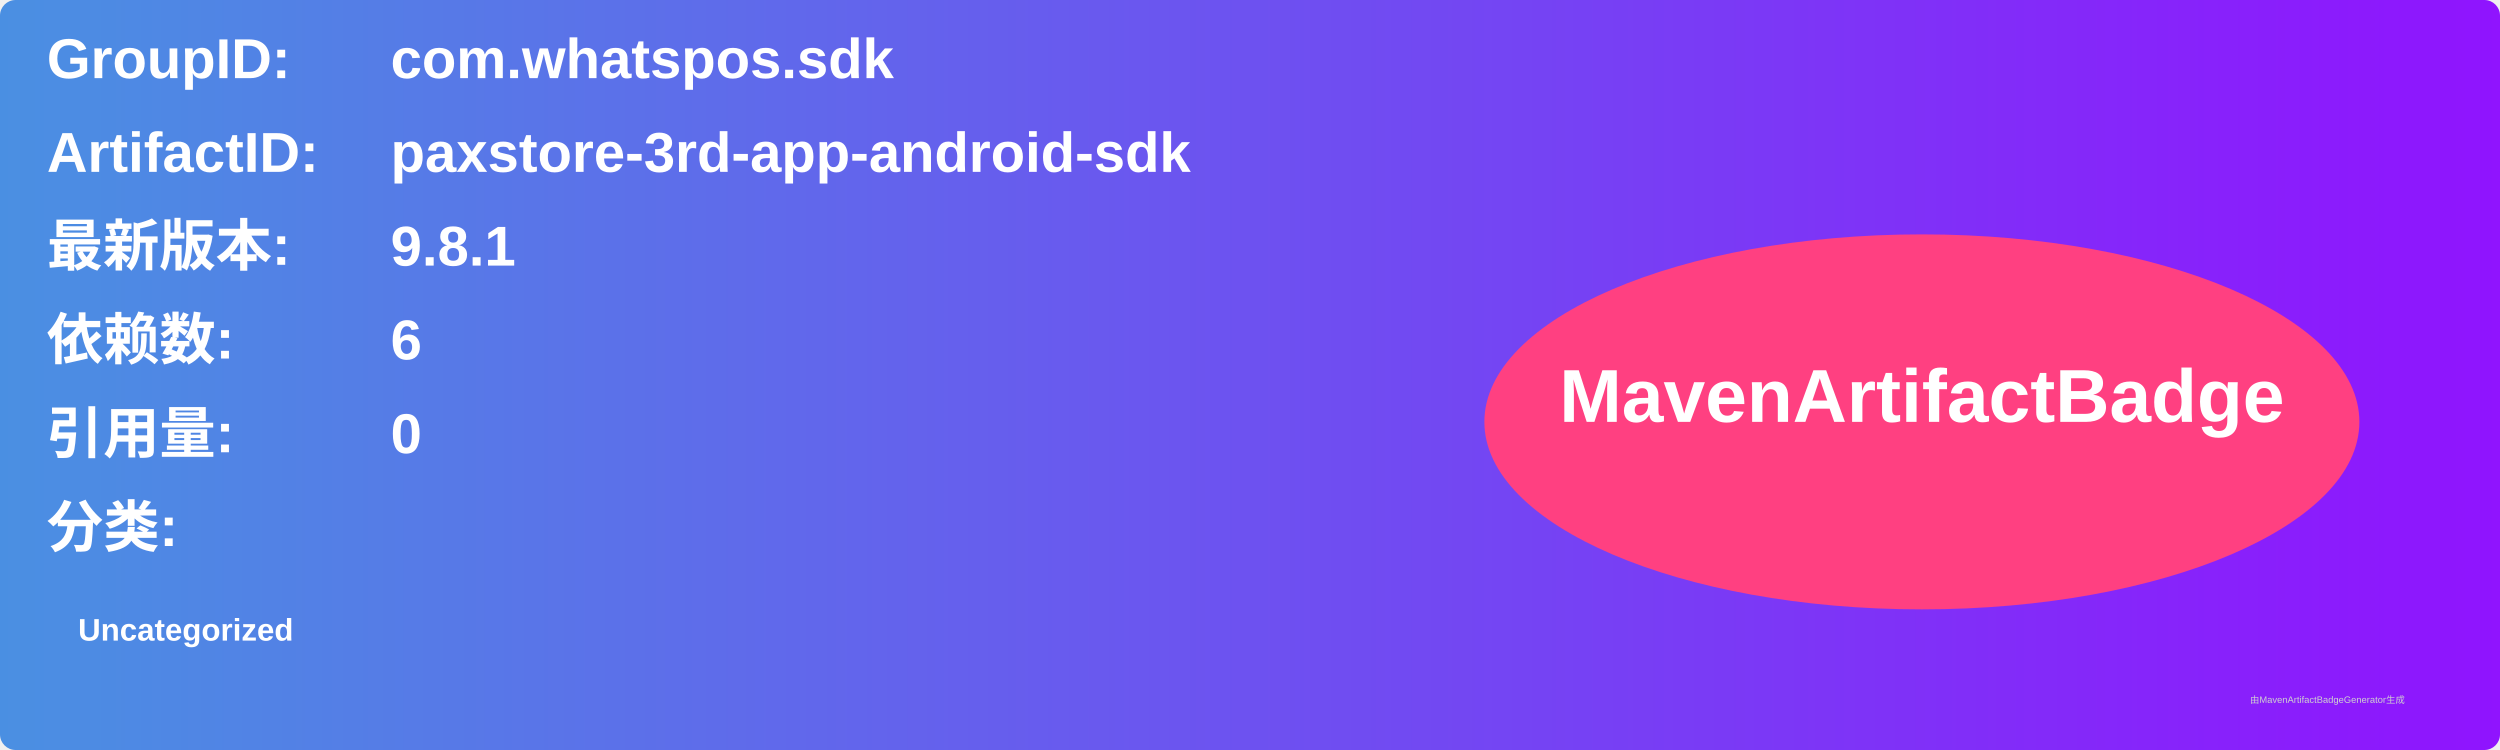
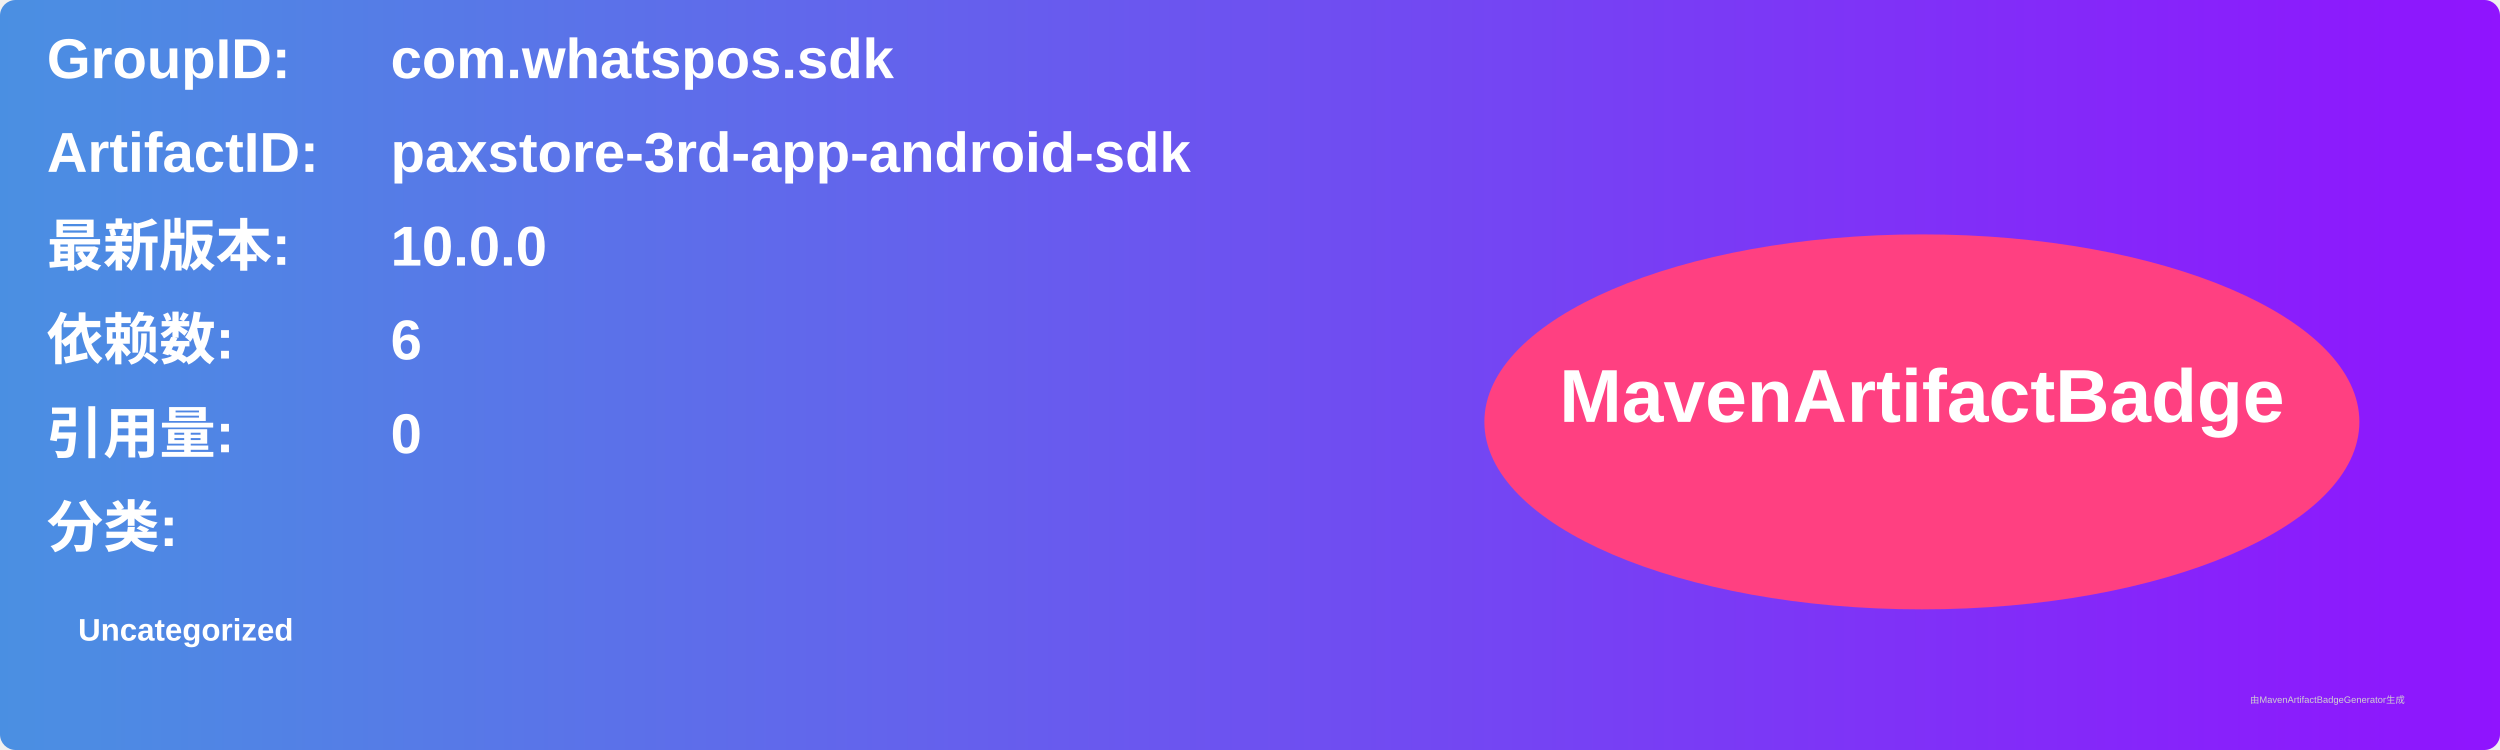
<svg xmlns="http://www.w3.org/2000/svg" width="800" height="240" viewBox="0 0 800 240">
  <linearGradient id="grad" x1="0%" y1="0%" x2="100%" y2="0%">
    <stop offset="0%" stop-color="#4a90e2" />
    <stop offset="100%" stop-color="#9013fe" />
  </linearGradient>
  <rect width="100%" height="100%" rx="5" ry="5" fill="url(#grad)" />
  <g transform="translate(15, 15)">
    <text x="0" y="10" font-family="Arial" font-size="18" fill="white" font-weight="bold" width="260">GroupID:</text>
    <text x="110" y="10" font-family="Arial" font-size="18" fill="white" font-weight="bold" width="460">com.whatspos.sdk</text>
    <text x="0" y="40" font-family="Arial" font-size="18" fill="white" font-weight="bold" width="260">ArtifactID:</text>
    <text x="110" y="40" font-family="Arial" font-size="18" fill="white" font-weight="bold" width="460">paxstore-3rd-app-android-sdk</text>
    <text x="0" y="70" font-family="Arial" font-size="18" fill="white" font-weight="bold">最新版本:</text>
    <text x="110" y="70" font-family="Arial" font-size="18" fill="white" font-weight="bold">
-       <tspan font-weight="bold">9.8.1</tspan>
+       <tspan font-weight="bold">10.0.0</tspan>
    </text>
    <text x="0" y="100" font-family="Arial" font-size="18" fill="white" font-weight="bold">依赖数: </text>
    <text x="110" y="100" font-family="Arial" font-size="18" fill="white">
      <tspan font-weight="bold">6</tspan>
    </text>
    <text x="0" y="130" font-family="Arial" font-size="18" fill="white" font-weight="bold">引用量: </text>
    <text x="110" y="130" font-family="Arial" font-size="18" fill="white">
      <tspan font-weight="bold">0</tspan>
    </text>
    <text x="0" y="160" font-family="Arial" font-size="18" fill="white" font-weight="bold">分类:</text>
    <text x="10" y="190" font-family="Arial" font-size="10" fill="white">
      <tspan font-weight="bold">Uncategorized</tspan>
    </text>
    <ellipse cx="600" cy="120" rx="140" ry="60" fill="#ff4081" />
    <text x="600" y="120" text-anchor="middle" font-family="Arial" font-size="24" fill="white" font-weight="bold">MavenArtifactBadge</text>
  </g>
  <text x="720" y="225" font-family="Arial" font-size="3" fill="#d0d0d0">由MavenArtifactBadgeGenerator生成</text>
</svg>
